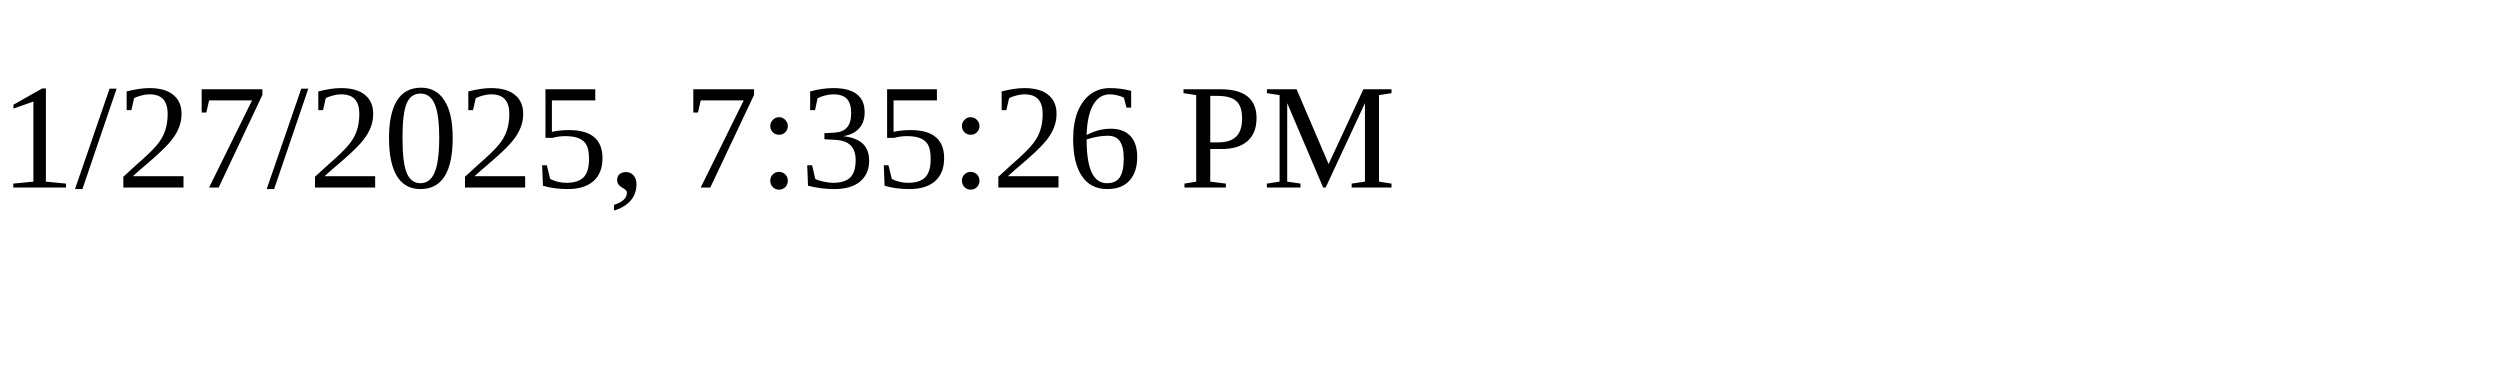
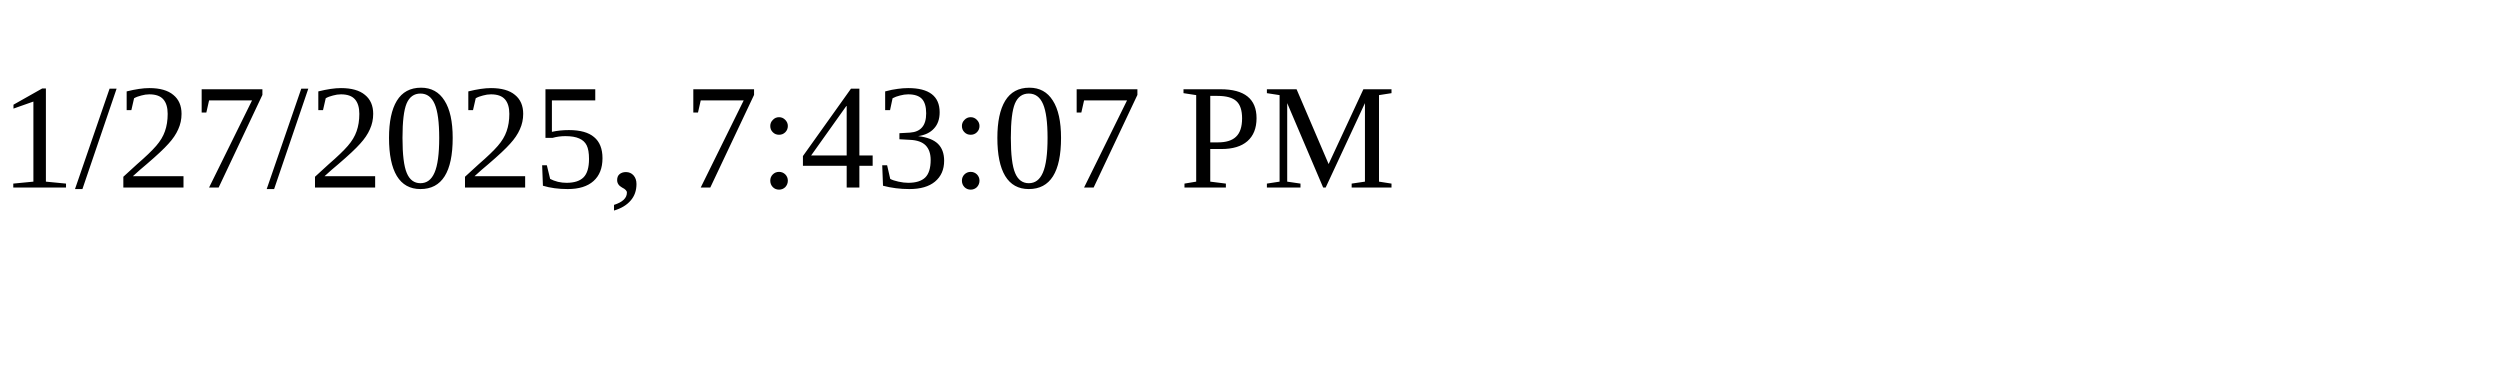
<svg xmlns="http://www.w3.org/2000/svg" height="30" width="200">
-   <text x="0" y="15">1/27/2025, 7:35:26 PM</text>
+   <text x="0" y="15">1/27/2025, 7:43:07 PM</text>
</svg>
